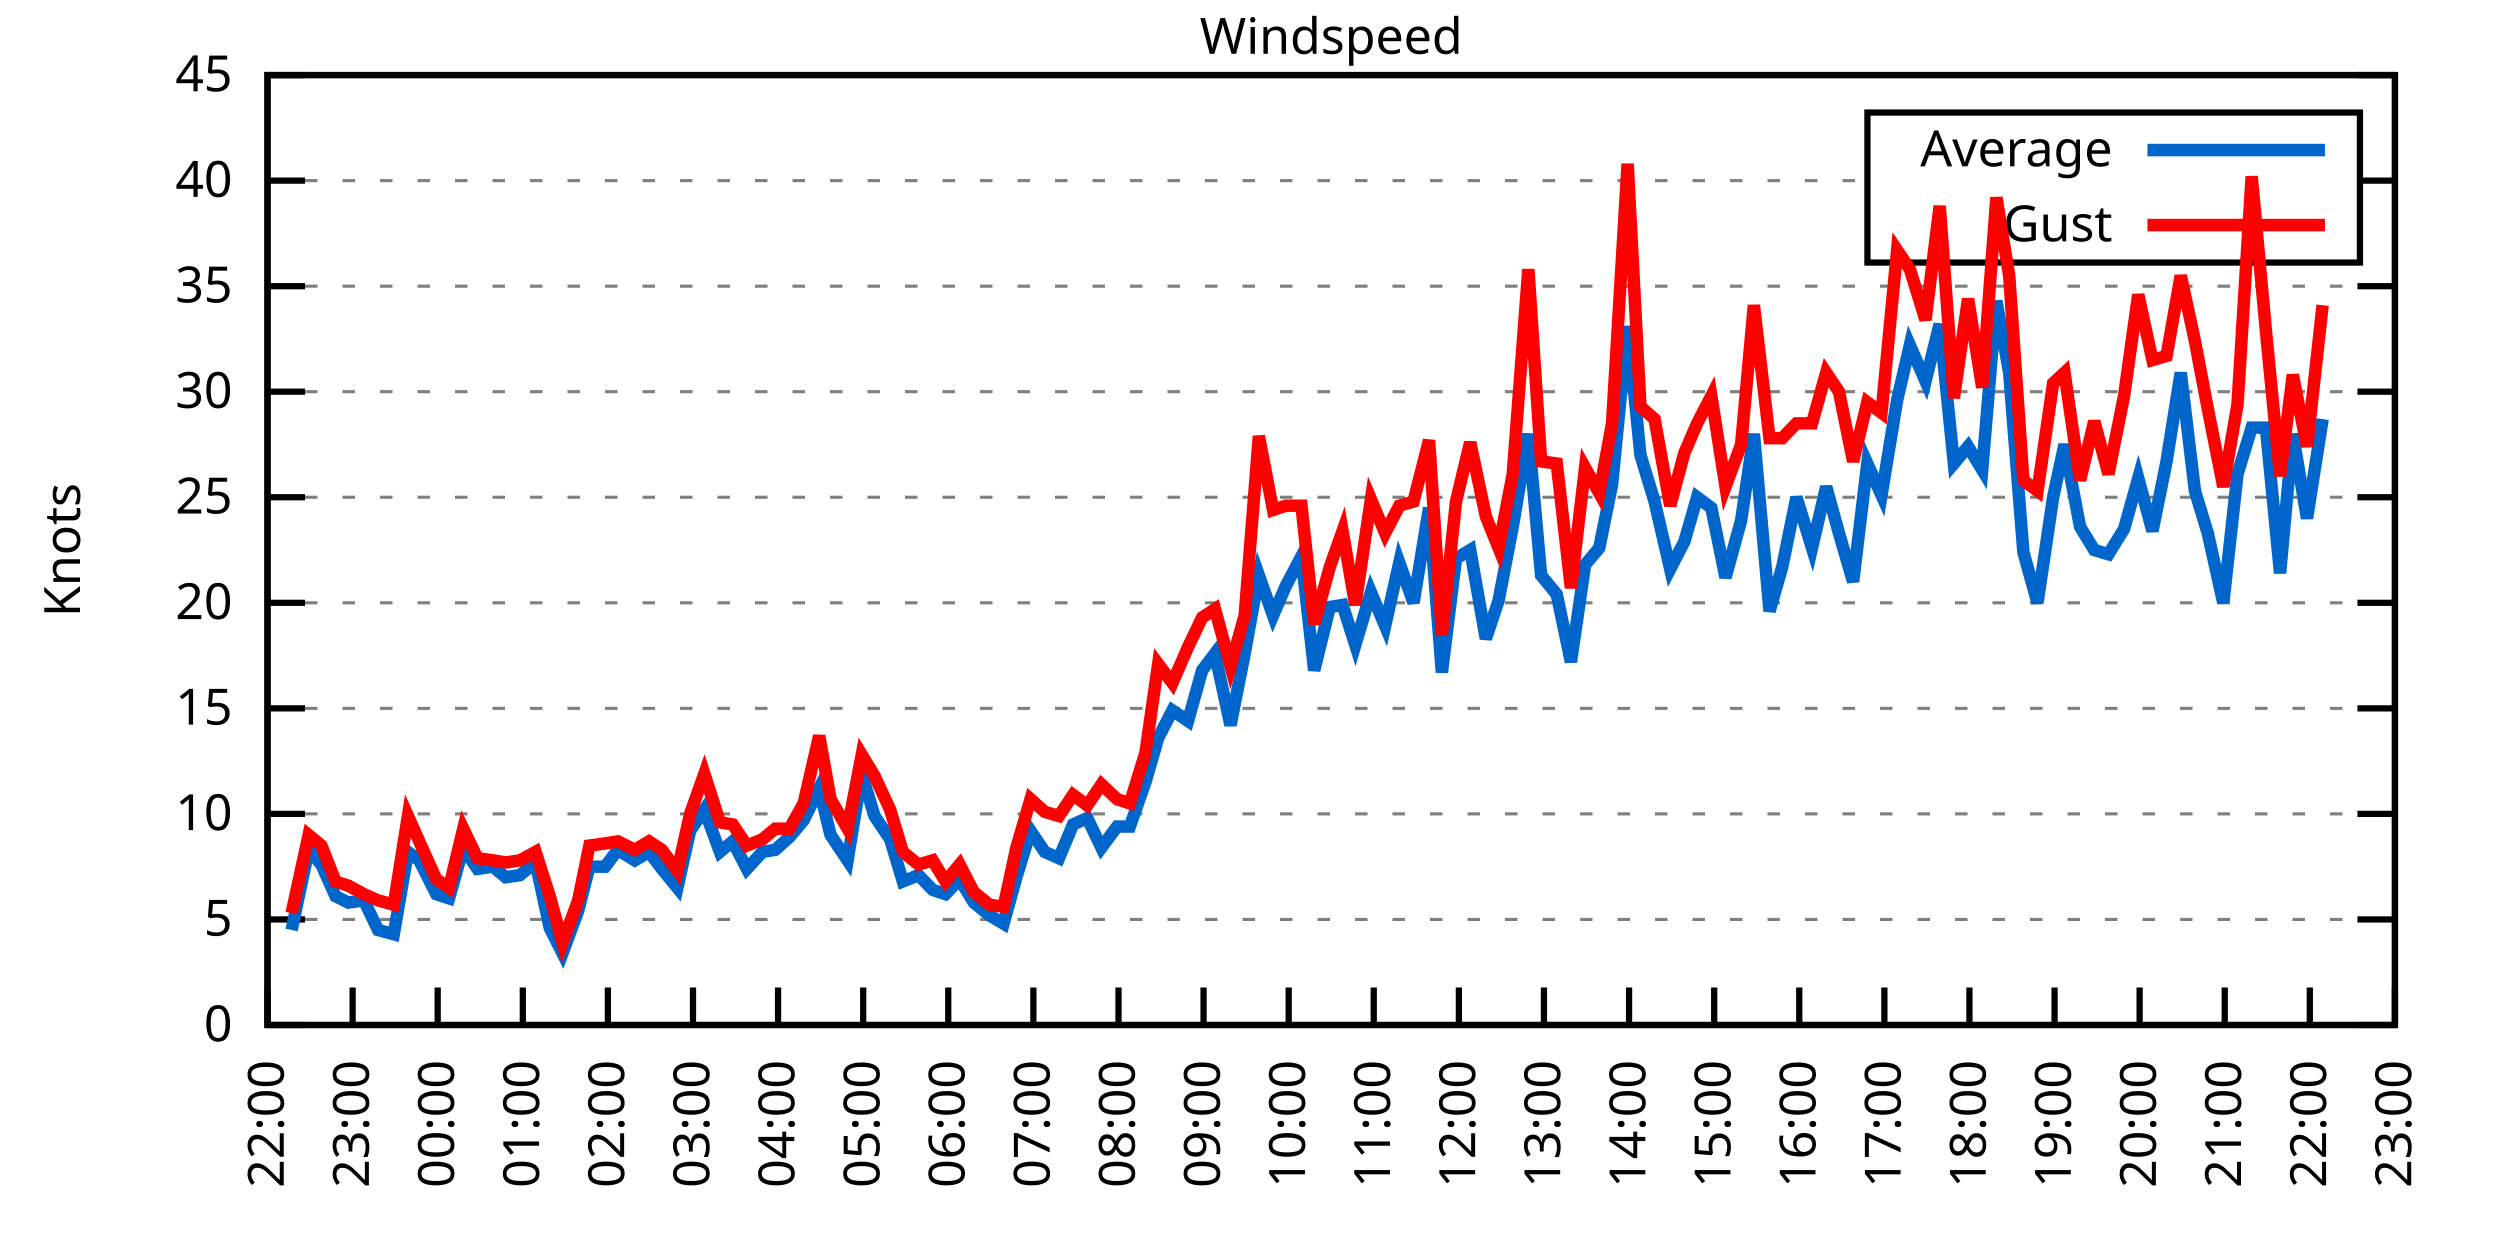
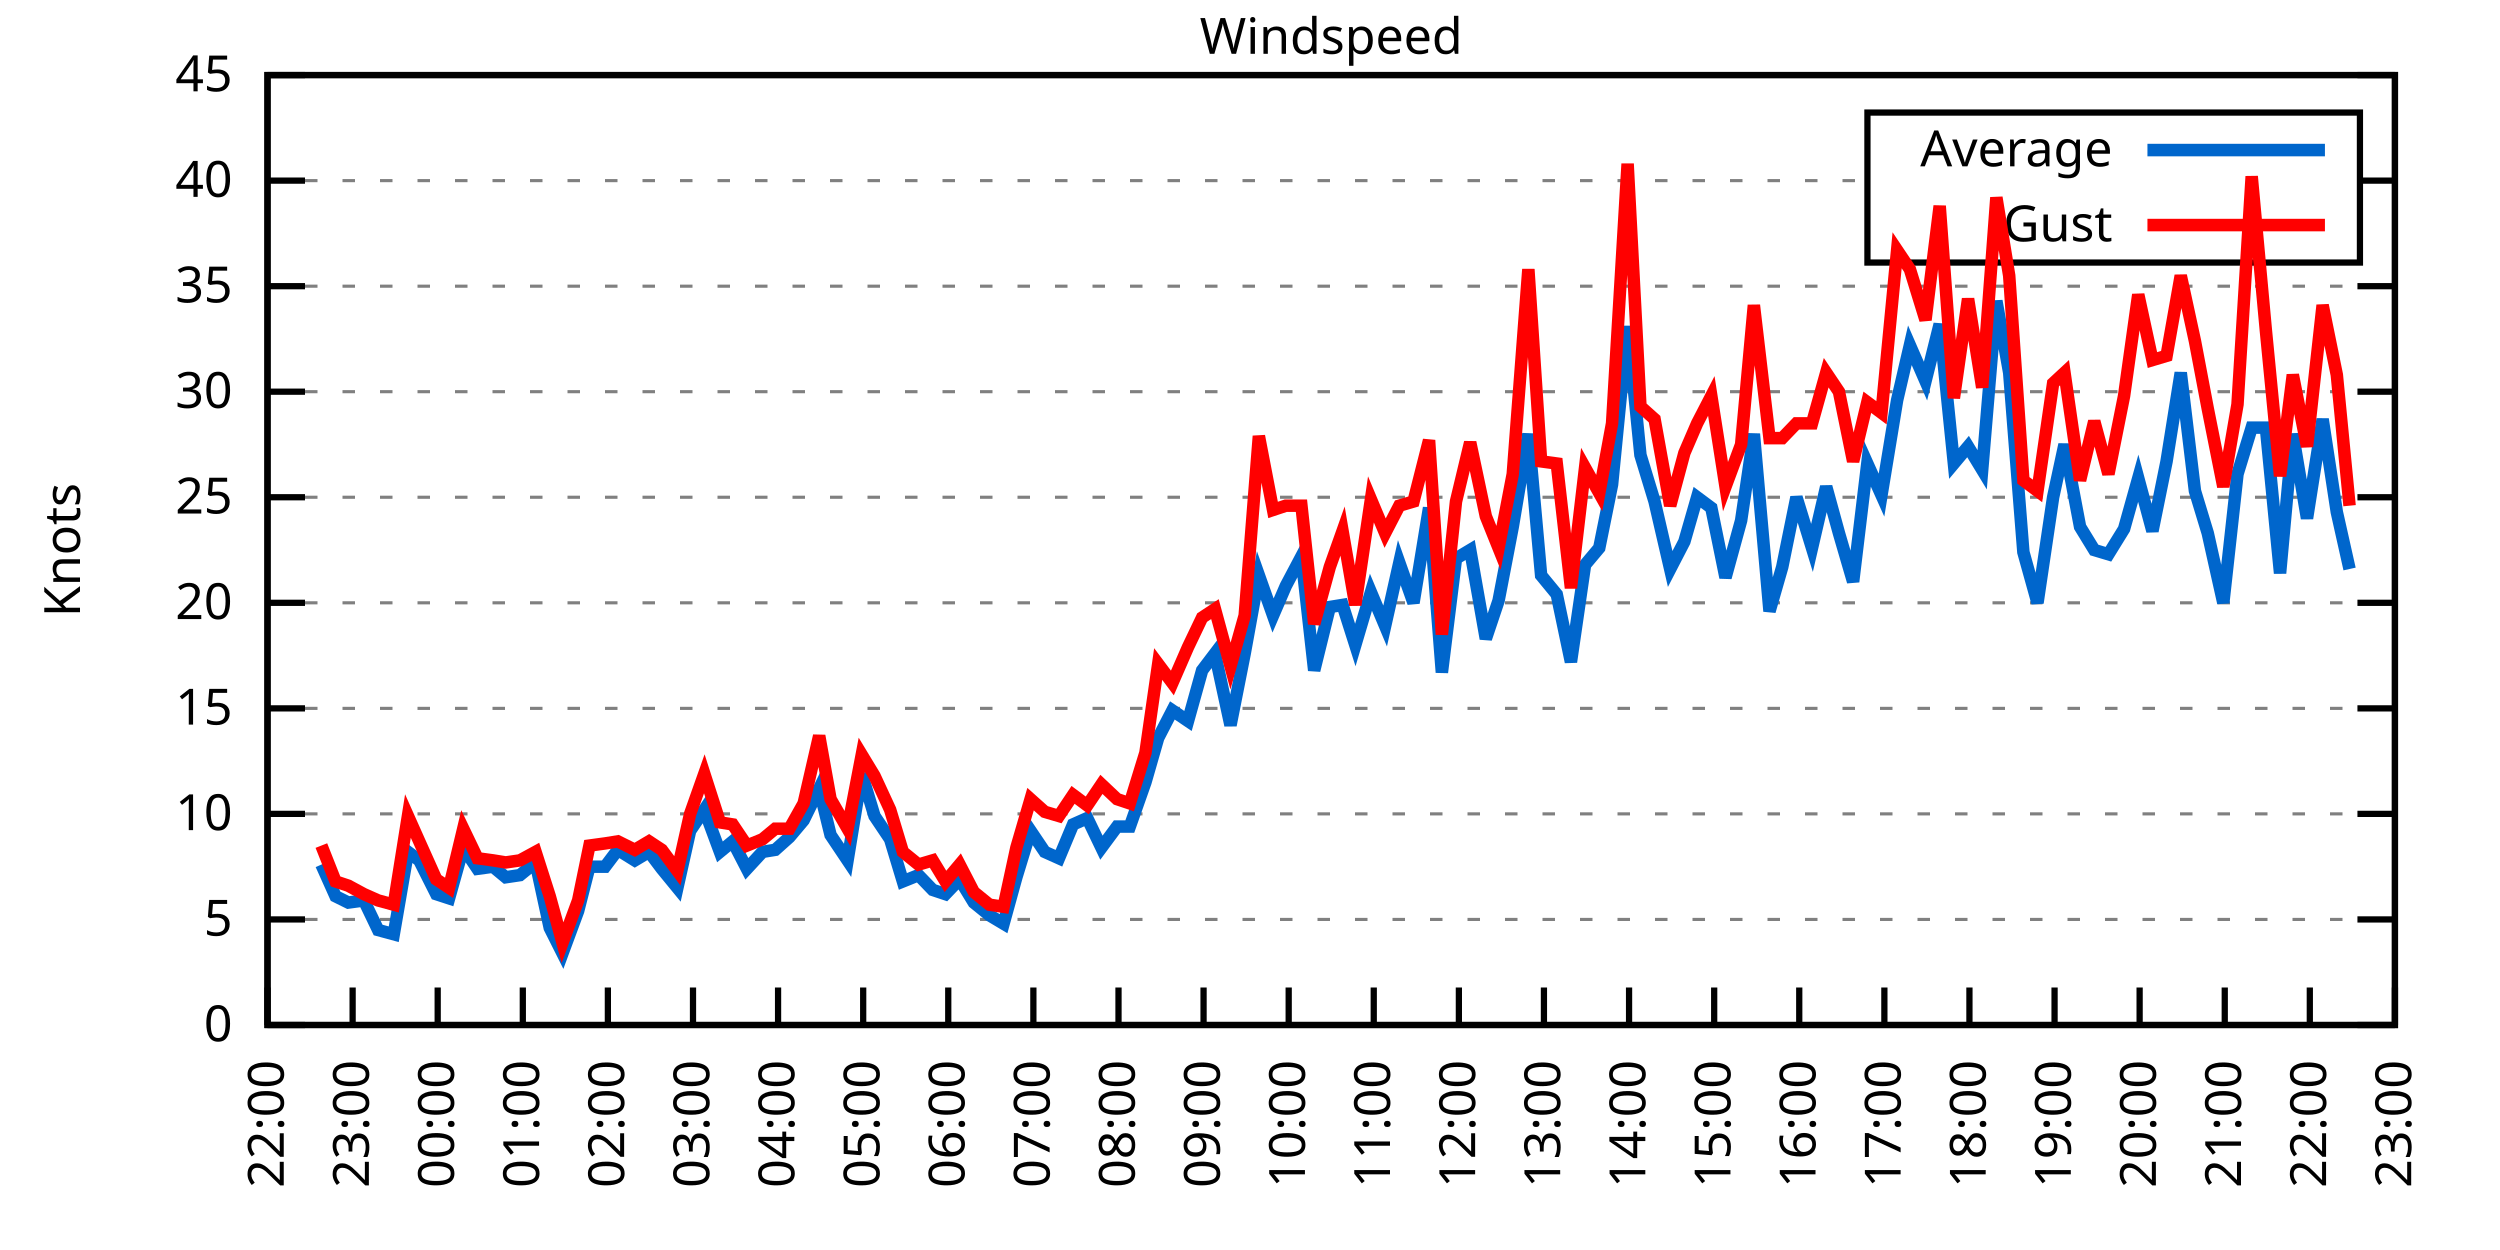
<svg xmlns="http://www.w3.org/2000/svg" xmlns:xlink="http://www.w3.org/1999/xlink" width="400" height="200" viewBox="0 0 400 200">
  <g id="gnuplot_canvas">
    <rect x="0" y="0" width="400" height="200" fill="none" />
    <defs>
      <circle id="gpDot" r="0.5" stroke-width="0.5" stroke="currentColor" />
      <path id="gpPt0" stroke-width="0.333" stroke="currentColor" d="M-1,0 h2 M0,-1 v2" />
      <path id="gpPt1" stroke-width="0.333" stroke="currentColor" d="M-1,-1 L1,1 M1,-1 L-1,1" />
      <path id="gpPt2" stroke-width="0.333" stroke="currentColor" d="M-1,0 L1,0 M0,-1 L0,1 M-1,-1 L1,1 M-1,1 L1,-1" />
      <rect id="gpPt3" stroke-width="0.333" stroke="currentColor" x="-1" y="-1" width="2" height="2" />
      <rect id="gpPt4" stroke-width="0.333" stroke="currentColor" fill="currentColor" x="-1" y="-1" width="2" height="2" />
      <circle id="gpPt5" stroke-width="0.333" stroke="currentColor" cx="0" cy="0" r="1" />
      <use xlink:href="#gpPt5" id="gpPt6" fill="currentColor" stroke="none" />
      <path id="gpPt7" stroke-width="0.333" stroke="currentColor" d="M0,-1.33 L-1.33,0.67 L1.33,0.67 z" />
      <use xlink:href="#gpPt7" id="gpPt8" fill="currentColor" stroke="none" />
      <use xlink:href="#gpPt7" id="gpPt9" stroke="currentColor" transform="rotate(180)" />
      <use xlink:href="#gpPt9" id="gpPt10" fill="currentColor" stroke="none" />
      <use xlink:href="#gpPt3" id="gpPt11" stroke="currentColor" transform="rotate(45)" />
      <use xlink:href="#gpPt11" id="gpPt12" fill="currentColor" stroke="none" />
      <path id="gpPt13" stroke-width="0.333" stroke="currentColor" d="M0,1.330 L1.265,0.411 L0.782,-1.067 L-0.782,-1.076 L-1.265,0.411 z" />
      <use xlink:href="#gpPt13" id="gpPt14" fill="currentColor" stroke="none" />
      <filter id="textbox" filterUnits="objectBoundingBox" x="0" y="0" height="1" width="1">
        <feFlood flood-color="white" flood-opacity="1" result="bgnd" />
        <feComposite in="SourceGraphic" in2="bgnd" operator="atop" />
      </filter>
      <filter id="greybox" filterUnits="objectBoundingBox" x="0" y="0" height="1" width="1">
        <feFlood flood-color="lightgrey" flood-opacity="1" result="grey" />
        <feComposite in="SourceGraphic" in2="grey" operator="atop" />
      </filter>
    </defs>
    <g fill="none" color="white" stroke="currentColor" stroke-width="1.00" stroke-linecap="butt" stroke-linejoin="miter">
</g>
    <g fill="none" color="black" stroke="currentColor" stroke-width="1.00" stroke-linecap="butt" stroke-linejoin="miter">
      <g stroke="none" shape-rendering="crispEdges">
        <polygon fill="rgb(255, 255, 255)" points="42.80,164.00 383.18,164.00 383.18,12.02 42.80,12.02 " />
      </g>
    </g>
    <g fill="none" color="black" stroke="currentColor" stroke-width="1.00" stroke-linecap="butt" stroke-linejoin="miter">
</g>
    <g fill="none" color="black" stroke="black" stroke-width="0.50" stroke-linecap="butt" stroke-linejoin="miter">
</g>
    <g fill="none" color="gray" stroke="currentColor" stroke-width="0.50" stroke-linecap="butt" stroke-linejoin="miter">
      <path stroke="gray" stroke-dasharray="2,4" class="gridline" d="M42.80,164.00 L383.19,164.00  " />
    </g>
    <g fill="none" color="gray" stroke="gray" stroke-width="1.00" stroke-linecap="butt" stroke-linejoin="miter">
</g>
    <g fill="none" color="black" stroke="currentColor" stroke-width="1.00" stroke-linecap="butt" stroke-linejoin="miter">
      <path stroke="black" d="M42.80,164.00 L48.80,164.00 M383.19,164.00 L377.19,164.00  " />
      <g transform="translate(37.20,166.60)" stroke="none" fill="black" font-family="Sans" font-size="8.00" text-anchor="end">
        <text>
          <tspan font-family="Sans"> 0</tspan>
        </text>
      </g>
    </g>
    <g fill="none" color="black" stroke="currentColor" stroke-width="1.00" stroke-linecap="butt" stroke-linejoin="miter">
</g>
    <g fill="none" color="black" stroke="black" stroke-width="0.50" stroke-linecap="butt" stroke-linejoin="miter">
</g>
    <g fill="none" color="gray" stroke="currentColor" stroke-width="0.50" stroke-linecap="butt" stroke-linejoin="miter">
      <path stroke="gray" stroke-dasharray="2,4" class="gridline" d="M42.80,147.11 L383.19,147.11  " />
    </g>
    <g fill="none" color="gray" stroke="gray" stroke-width="1.00" stroke-linecap="butt" stroke-linejoin="miter">
</g>
    <g fill="none" color="black" stroke="currentColor" stroke-width="1.00" stroke-linecap="butt" stroke-linejoin="miter">
      <path stroke="black" d="M42.80,147.11 L48.80,147.11 M383.19,147.11 L377.19,147.11  " />
      <g transform="translate(37.20,149.71)" stroke="none" fill="black" font-family="Sans" font-size="8.00" text-anchor="end">
        <text>
          <tspan font-family="Sans"> 5</tspan>
        </text>
      </g>
    </g>
    <g fill="none" color="black" stroke="currentColor" stroke-width="1.00" stroke-linecap="butt" stroke-linejoin="miter">
</g>
    <g fill="none" color="black" stroke="black" stroke-width="0.50" stroke-linecap="butt" stroke-linejoin="miter">
</g>
    <g fill="none" color="gray" stroke="currentColor" stroke-width="0.50" stroke-linecap="butt" stroke-linejoin="miter">
      <path stroke="gray" stroke-dasharray="2,4" class="gridline" d="M42.80,130.22 L383.19,130.22  " />
    </g>
    <g fill="none" color="gray" stroke="gray" stroke-width="1.00" stroke-linecap="butt" stroke-linejoin="miter">
</g>
    <g fill="none" color="black" stroke="currentColor" stroke-width="1.00" stroke-linecap="butt" stroke-linejoin="miter">
      <path stroke="black" d="M42.80,130.22 L48.80,130.22 M383.19,130.22 L377.19,130.22  " />
      <g transform="translate(37.20,132.82)" stroke="none" fill="black" font-family="Sans" font-size="8.00" text-anchor="end">
        <text>
          <tspan font-family="Sans"> 10</tspan>
        </text>
      </g>
    </g>
    <g fill="none" color="black" stroke="currentColor" stroke-width="1.00" stroke-linecap="butt" stroke-linejoin="miter">
</g>
    <g fill="none" color="black" stroke="black" stroke-width="0.50" stroke-linecap="butt" stroke-linejoin="miter">
</g>
    <g fill="none" color="gray" stroke="currentColor" stroke-width="0.50" stroke-linecap="butt" stroke-linejoin="miter">
      <path stroke="gray" stroke-dasharray="2,4" class="gridline" d="M42.80,113.34 L383.19,113.34  " />
    </g>
    <g fill="none" color="gray" stroke="gray" stroke-width="1.00" stroke-linecap="butt" stroke-linejoin="miter">
</g>
    <g fill="none" color="black" stroke="currentColor" stroke-width="1.00" stroke-linecap="butt" stroke-linejoin="miter">
      <path stroke="black" d="M42.80,113.34 L48.80,113.34 M383.19,113.34 L377.19,113.34  " />
      <g transform="translate(37.20,115.94)" stroke="none" fill="black" font-family="Sans" font-size="8.00" text-anchor="end">
        <text>
          <tspan font-family="Sans"> 15</tspan>
        </text>
      </g>
    </g>
    <g fill="none" color="black" stroke="currentColor" stroke-width="1.00" stroke-linecap="butt" stroke-linejoin="miter">
</g>
    <g fill="none" color="black" stroke="black" stroke-width="0.50" stroke-linecap="butt" stroke-linejoin="miter">
</g>
    <g fill="none" color="gray" stroke="currentColor" stroke-width="0.50" stroke-linecap="butt" stroke-linejoin="miter">
      <path stroke="gray" stroke-dasharray="2,4" class="gridline" d="M42.80,96.45 L383.19,96.45  " />
    </g>
    <g fill="none" color="gray" stroke="gray" stroke-width="1.00" stroke-linecap="butt" stroke-linejoin="miter">
</g>
    <g fill="none" color="black" stroke="currentColor" stroke-width="1.00" stroke-linecap="butt" stroke-linejoin="miter">
      <path stroke="black" d="M42.80,96.45 L48.80,96.45 M383.19,96.45 L377.19,96.45  " />
      <g transform="translate(37.20,99.05)" stroke="none" fill="black" font-family="Sans" font-size="8.00" text-anchor="end">
        <text>
          <tspan font-family="Sans"> 20</tspan>
        </text>
      </g>
    </g>
    <g fill="none" color="black" stroke="currentColor" stroke-width="1.00" stroke-linecap="butt" stroke-linejoin="miter">
</g>
    <g fill="none" color="black" stroke="black" stroke-width="0.50" stroke-linecap="butt" stroke-linejoin="miter">
</g>
    <g fill="none" color="gray" stroke="currentColor" stroke-width="0.50" stroke-linecap="butt" stroke-linejoin="miter">
      <path stroke="gray" stroke-dasharray="2,4" class="gridline" d="M42.80,79.56 L383.19,79.56  " />
    </g>
    <g fill="none" color="gray" stroke="gray" stroke-width="1.00" stroke-linecap="butt" stroke-linejoin="miter">
</g>
    <g fill="none" color="black" stroke="currentColor" stroke-width="1.00" stroke-linecap="butt" stroke-linejoin="miter">
      <path stroke="black" d="M42.80,79.56 L48.80,79.56 M383.19,79.56 L377.19,79.56  " />
      <g transform="translate(37.20,82.16)" stroke="none" fill="black" font-family="Sans" font-size="8.00" text-anchor="end">
        <text>
          <tspan font-family="Sans"> 25</tspan>
        </text>
      </g>
    </g>
    <g fill="none" color="black" stroke="currentColor" stroke-width="1.00" stroke-linecap="butt" stroke-linejoin="miter">
</g>
    <g fill="none" color="black" stroke="black" stroke-width="0.50" stroke-linecap="butt" stroke-linejoin="miter">
</g>
    <g fill="none" color="gray" stroke="currentColor" stroke-width="0.50" stroke-linecap="butt" stroke-linejoin="miter">
      <path stroke="gray" stroke-dasharray="2,4" class="gridline" d="M42.80,62.67 L383.19,62.67  " />
    </g>
    <g fill="none" color="gray" stroke="gray" stroke-width="1.00" stroke-linecap="butt" stroke-linejoin="miter">
</g>
    <g fill="none" color="black" stroke="currentColor" stroke-width="1.00" stroke-linecap="butt" stroke-linejoin="miter">
      <path stroke="black" d="M42.80,62.67 L48.80,62.67 M383.19,62.67 L377.19,62.67  " />
      <g transform="translate(37.20,65.27)" stroke="none" fill="black" font-family="Sans" font-size="8.00" text-anchor="end">
        <text>
          <tspan font-family="Sans"> 30</tspan>
        </text>
      </g>
    </g>
    <g fill="none" color="black" stroke="currentColor" stroke-width="1.00" stroke-linecap="butt" stroke-linejoin="miter">
</g>
    <g fill="none" color="black" stroke="black" stroke-width="0.50" stroke-linecap="butt" stroke-linejoin="miter">
</g>
    <g fill="none" color="gray" stroke="currentColor" stroke-width="0.50" stroke-linecap="butt" stroke-linejoin="miter">
      <path stroke="gray" stroke-dasharray="2,4" class="gridline" d="M42.80,45.79 L383.19,45.79  " />
    </g>
    <g fill="none" color="gray" stroke="gray" stroke-width="1.00" stroke-linecap="butt" stroke-linejoin="miter">
</g>
    <g fill="none" color="black" stroke="currentColor" stroke-width="1.00" stroke-linecap="butt" stroke-linejoin="miter">
      <path stroke="black" d="M42.80,45.79 L48.80,45.79 M383.19,45.79 L377.19,45.79  " />
      <g transform="translate(37.20,48.39)" stroke="none" fill="black" font-family="Sans" font-size="8.00" text-anchor="end">
        <text>
          <tspan font-family="Sans"> 35</tspan>
        </text>
      </g>
    </g>
    <g fill="none" color="black" stroke="currentColor" stroke-width="1.00" stroke-linecap="butt" stroke-linejoin="miter">
</g>
    <g fill="none" color="black" stroke="black" stroke-width="0.50" stroke-linecap="butt" stroke-linejoin="miter">
</g>
    <g fill="none" color="gray" stroke="currentColor" stroke-width="0.50" stroke-linecap="butt" stroke-linejoin="miter">
      <path stroke="gray" stroke-dasharray="2,4" class="gridline" d="M42.80,28.90 L298.79,28.90 M377.59,28.90 L383.19,28.90  " />
    </g>
    <g fill="none" color="gray" stroke="gray" stroke-width="1.00" stroke-linecap="butt" stroke-linejoin="miter">
</g>
    <g fill="none" color="black" stroke="currentColor" stroke-width="1.00" stroke-linecap="butt" stroke-linejoin="miter">
      <path stroke="black" d="M42.80,28.90 L48.80,28.90 M383.19,28.90 L377.19,28.90  " />
      <g transform="translate(37.20,31.50)" stroke="none" fill="black" font-family="Sans" font-size="8.00" text-anchor="end">
        <text>
          <tspan font-family="Sans"> 40</tspan>
        </text>
      </g>
    </g>
    <g fill="none" color="black" stroke="currentColor" stroke-width="1.00" stroke-linecap="butt" stroke-linejoin="miter">
</g>
    <g fill="none" color="black" stroke="black" stroke-width="0.50" stroke-linecap="butt" stroke-linejoin="miter">
</g>
    <g fill="none" color="gray" stroke="currentColor" stroke-width="0.50" stroke-linecap="butt" stroke-linejoin="miter">
      <path stroke="gray" stroke-dasharray="2,4" class="gridline" d="M42.80,12.01 L383.19,12.01  " />
    </g>
    <g fill="none" color="gray" stroke="gray" stroke-width="1.00" stroke-linecap="butt" stroke-linejoin="miter">
</g>
    <g fill="none" color="black" stroke="currentColor" stroke-width="1.00" stroke-linecap="butt" stroke-linejoin="miter">
      <path stroke="black" d="M42.80,12.01 L48.80,12.01 M383.19,12.01 L377.19,12.01  " />
      <g transform="translate(37.20,14.61)" stroke="none" fill="black" font-family="Sans" font-size="8.00" text-anchor="end">
        <text>
          <tspan font-family="Sans"> 45</tspan>
        </text>
      </g>
    </g>
    <g fill="none" color="black" stroke="currentColor" stroke-width="1.00" stroke-linecap="butt" stroke-linejoin="miter">
      <path stroke="black" d="M42.80,164.00 L42.80,158.00  " />
      <g transform="translate(45.40,169.60) rotate(270.00)" stroke="none" fill="black" font-family="Sans" font-size="8.00" text-anchor="end">
        <text>
          <tspan font-family="Sans">22:00</tspan>
        </text>
      </g>
    </g>
    <g fill="none" color="black" stroke="currentColor" stroke-width="1.00" stroke-linecap="butt" stroke-linejoin="miter">
      <path stroke="black" d="M56.42,164.00 L56.42,158.00  " />
      <g transform="translate(59.02,169.60) rotate(270.00)" stroke="none" fill="black" font-family="Sans" font-size="8.00" text-anchor="end">
        <text>
          <tspan font-family="Sans">23:00</tspan>
        </text>
      </g>
    </g>
    <g fill="none" color="black" stroke="currentColor" stroke-width="1.00" stroke-linecap="butt" stroke-linejoin="miter">
      <path stroke="black" d="M70.03,164.00 L70.03,158.00  " />
      <g transform="translate(72.63,169.60) rotate(270.00)" stroke="none" fill="black" font-family="Sans" font-size="8.00" text-anchor="end">
        <text>
          <tspan font-family="Sans">00:00</tspan>
        </text>
      </g>
    </g>
    <g fill="none" color="black" stroke="currentColor" stroke-width="1.00" stroke-linecap="butt" stroke-linejoin="miter">
      <path stroke="black" d="M83.65,164.00 L83.65,158.00  " />
      <g transform="translate(86.25,169.60) rotate(270.00)" stroke="none" fill="black" font-family="Sans" font-size="8.00" text-anchor="end">
        <text>
          <tspan font-family="Sans">01:00</tspan>
        </text>
      </g>
    </g>
    <g fill="none" color="black" stroke="currentColor" stroke-width="1.00" stroke-linecap="butt" stroke-linejoin="miter">
      <path stroke="black" d="M97.26,164.00 L97.26,158.00  " />
      <g transform="translate(99.86,169.60) rotate(270.00)" stroke="none" fill="black" font-family="Sans" font-size="8.00" text-anchor="end">
        <text>
          <tspan font-family="Sans">02:00</tspan>
        </text>
      </g>
    </g>
    <g fill="none" color="black" stroke="currentColor" stroke-width="1.00" stroke-linecap="butt" stroke-linejoin="miter">
      <path stroke="black" d="M110.88,164.00 L110.88,158.00  " />
      <g transform="translate(113.48,169.60) rotate(270.00)" stroke="none" fill="black" font-family="Sans" font-size="8.00" text-anchor="end">
        <text>
          <tspan font-family="Sans">03:00</tspan>
        </text>
      </g>
    </g>
    <g fill="none" color="black" stroke="currentColor" stroke-width="1.00" stroke-linecap="butt" stroke-linejoin="miter">
      <path stroke="black" d="M124.49,164.00 L124.49,158.00  " />
      <g transform="translate(127.09,169.60) rotate(270.00)" stroke="none" fill="black" font-family="Sans" font-size="8.00" text-anchor="end">
        <text>
          <tspan font-family="Sans">04:00</tspan>
        </text>
      </g>
    </g>
    <g fill="none" color="black" stroke="currentColor" stroke-width="1.00" stroke-linecap="butt" stroke-linejoin="miter">
      <path stroke="black" d="M138.11,164.00 L138.11,158.00  " />
      <g transform="translate(140.71,169.60) rotate(270.00)" stroke="none" fill="black" font-family="Sans" font-size="8.00" text-anchor="end">
        <text>
          <tspan font-family="Sans">05:00</tspan>
        </text>
      </g>
    </g>
    <g fill="none" color="black" stroke="currentColor" stroke-width="1.00" stroke-linecap="butt" stroke-linejoin="miter">
      <path stroke="black" d="M151.72,164.00 L151.72,158.00  " />
      <g transform="translate(154.32,169.60) rotate(270.00)" stroke="none" fill="black" font-family="Sans" font-size="8.00" text-anchor="end">
        <text>
          <tspan font-family="Sans">06:00</tspan>
        </text>
      </g>
    </g>
    <g fill="none" color="black" stroke="currentColor" stroke-width="1.00" stroke-linecap="butt" stroke-linejoin="miter">
      <path stroke="black" d="M165.34,164.00 L165.34,158.00  " />
      <g transform="translate(167.94,169.60) rotate(270.00)" stroke="none" fill="black" font-family="Sans" font-size="8.00" text-anchor="end">
        <text>
          <tspan font-family="Sans">07:00</tspan>
        </text>
      </g>
    </g>
    <g fill="none" color="black" stroke="currentColor" stroke-width="1.00" stroke-linecap="butt" stroke-linejoin="miter">
      <path stroke="black" d="M178.96,164.00 L178.96,158.00  " />
      <g transform="translate(181.56,169.60) rotate(270.00)" stroke="none" fill="black" font-family="Sans" font-size="8.00" text-anchor="end">
        <text>
          <tspan font-family="Sans">08:00</tspan>
        </text>
      </g>
    </g>
    <g fill="none" color="black" stroke="currentColor" stroke-width="1.00" stroke-linecap="butt" stroke-linejoin="miter">
      <path stroke="black" d="M192.57,164.00 L192.57,158.00  " />
      <g transform="translate(195.17,169.60) rotate(270.00)" stroke="none" fill="black" font-family="Sans" font-size="8.00" text-anchor="end">
        <text>
          <tspan font-family="Sans">09:00</tspan>
        </text>
      </g>
    </g>
    <g fill="none" color="black" stroke="currentColor" stroke-width="1.00" stroke-linecap="butt" stroke-linejoin="miter">
      <path stroke="black" d="M206.19,164.00 L206.19,158.00  " />
      <g transform="translate(208.79,169.60) rotate(270.00)" stroke="none" fill="black" font-family="Sans" font-size="8.00" text-anchor="end">
        <text>
          <tspan font-family="Sans">10:00</tspan>
        </text>
      </g>
    </g>
    <g fill="none" color="black" stroke="currentColor" stroke-width="1.00" stroke-linecap="butt" stroke-linejoin="miter">
      <path stroke="black" d="M219.80,164.00 L219.80,158.00  " />
      <g transform="translate(222.40,169.60) rotate(270.00)" stroke="none" fill="black" font-family="Sans" font-size="8.00" text-anchor="end">
        <text>
          <tspan font-family="Sans">11:00</tspan>
        </text>
      </g>
    </g>
    <g fill="none" color="black" stroke="currentColor" stroke-width="1.00" stroke-linecap="butt" stroke-linejoin="miter">
      <path stroke="black" d="M233.42,164.00 L233.42,158.00  " />
      <g transform="translate(236.02,169.60) rotate(270.00)" stroke="none" fill="black" font-family="Sans" font-size="8.00" text-anchor="end">
        <text>
          <tspan font-family="Sans">12:00</tspan>
        </text>
      </g>
    </g>
    <g fill="none" color="black" stroke="currentColor" stroke-width="1.00" stroke-linecap="butt" stroke-linejoin="miter">
      <path stroke="black" d="M247.03,164.00 L247.03,158.00  " />
      <g transform="translate(249.63,169.60) rotate(270.00)" stroke="none" fill="black" font-family="Sans" font-size="8.00" text-anchor="end">
        <text>
          <tspan font-family="Sans">13:00</tspan>
        </text>
      </g>
    </g>
    <g fill="none" color="black" stroke="currentColor" stroke-width="1.00" stroke-linecap="butt" stroke-linejoin="miter">
      <path stroke="black" d="M260.65,164.00 L260.65,158.00  " />
      <g transform="translate(263.25,169.60) rotate(270.00)" stroke="none" fill="black" font-family="Sans" font-size="8.00" text-anchor="end">
        <text>
          <tspan font-family="Sans">14:00</tspan>
        </text>
      </g>
    </g>
    <g fill="none" color="black" stroke="currentColor" stroke-width="1.00" stroke-linecap="butt" stroke-linejoin="miter">
      <path stroke="black" d="M274.27,164.00 L274.27,158.00  " />
      <g transform="translate(276.87,169.60) rotate(270.00)" stroke="none" fill="black" font-family="Sans" font-size="8.00" text-anchor="end">
        <text>
          <tspan font-family="Sans">15:00</tspan>
        </text>
      </g>
    </g>
    <g fill="none" color="black" stroke="currentColor" stroke-width="1.00" stroke-linecap="butt" stroke-linejoin="miter">
      <path stroke="black" d="M287.88,164.00 L287.88,158.00  " />
      <g transform="translate(290.48,169.60) rotate(270.00)" stroke="none" fill="black" font-family="Sans" font-size="8.00" text-anchor="end">
        <text>
          <tspan font-family="Sans">16:00</tspan>
        </text>
      </g>
    </g>
    <g fill="none" color="black" stroke="currentColor" stroke-width="1.00" stroke-linecap="butt" stroke-linejoin="miter">
      <path stroke="black" d="M301.50,164.00 L301.50,158.00  " />
      <g transform="translate(304.10,169.60) rotate(270.00)" stroke="none" fill="black" font-family="Sans" font-size="8.00" text-anchor="end">
        <text>
          <tspan font-family="Sans">17:00</tspan>
        </text>
      </g>
    </g>
    <g fill="none" color="black" stroke="currentColor" stroke-width="1.00" stroke-linecap="butt" stroke-linejoin="miter">
      <path stroke="black" d="M315.11,164.00 L315.11,158.00  " />
      <g transform="translate(317.71,169.60) rotate(270.00)" stroke="none" fill="black" font-family="Sans" font-size="8.00" text-anchor="end">
        <text>
          <tspan font-family="Sans">18:00</tspan>
        </text>
      </g>
    </g>
    <g fill="none" color="black" stroke="currentColor" stroke-width="1.00" stroke-linecap="butt" stroke-linejoin="miter">
      <path stroke="black" d="M328.73,164.00 L328.73,158.00  " />
      <g transform="translate(331.33,169.60) rotate(270.00)" stroke="none" fill="black" font-family="Sans" font-size="8.00" text-anchor="end">
        <text>
          <tspan font-family="Sans">19:00</tspan>
        </text>
      </g>
    </g>
    <g fill="none" color="black" stroke="currentColor" stroke-width="1.00" stroke-linecap="butt" stroke-linejoin="miter">
      <path stroke="black" d="M342.34,164.00 L342.34,158.00  " />
      <g transform="translate(344.94,169.60) rotate(270.00)" stroke="none" fill="black" font-family="Sans" font-size="8.00" text-anchor="end">
        <text>
          <tspan font-family="Sans">20:00</tspan>
        </text>
      </g>
    </g>
    <g fill="none" color="black" stroke="currentColor" stroke-width="1.00" stroke-linecap="butt" stroke-linejoin="miter">
      <path stroke="black" d="M355.96,164.00 L355.96,158.00  " />
      <g transform="translate(358.56,169.60) rotate(270.00)" stroke="none" fill="black" font-family="Sans" font-size="8.00" text-anchor="end">
        <text>
          <tspan font-family="Sans">21:00</tspan>
        </text>
      </g>
    </g>
    <g fill="none" color="black" stroke="currentColor" stroke-width="1.00" stroke-linecap="butt" stroke-linejoin="miter">
      <path stroke="black" d="M369.57,164.00 L369.57,158.00  " />
      <g transform="translate(372.17,169.60) rotate(270.00)" stroke="none" fill="black" font-family="Sans" font-size="8.00" text-anchor="end">
        <text>
          <tspan font-family="Sans">22:00</tspan>
        </text>
      </g>
    </g>
    <g fill="none" color="black" stroke="currentColor" stroke-width="1.00" stroke-linecap="butt" stroke-linejoin="miter">
      <path stroke="black" d="M383.19,164.00 L383.19,158.00  " />
      <g transform="translate(385.79,169.60) rotate(270.00)" stroke="none" fill="black" font-family="Sans" font-size="8.00" text-anchor="end">
        <text>
          <tspan font-family="Sans">23:00</tspan>
        </text>
      </g>
    </g>
    <g fill="none" color="black" stroke="currentColor" stroke-width="1.00" stroke-linecap="butt" stroke-linejoin="miter">
</g>
    <g fill="none" color="black" stroke="currentColor" stroke-width="1.00" stroke-linecap="butt" stroke-linejoin="miter">
      <path stroke="black" d="M42.80,12.01 L42.80,164.00 L383.19,164.00 L383.19,12.01 L42.80,12.01 Z  " />
    </g>
    <g fill="none" color="black" stroke="currentColor" stroke-width="1.00" stroke-linecap="butt" stroke-linejoin="miter">
</g>
    <g fill="none" color="black" stroke="currentColor" stroke-width="1.00" stroke-linecap="butt" stroke-linejoin="miter">
      <path stroke="black" d="M298.79,42.01 L298.79,18.01 L377.59,18.01 L377.59,42.01 L298.79,42.01 Z  " />
    </g>
    <g id="Windspeed_plot_1">
      <g fill="none" color="white" stroke="black" stroke-width="2.00" stroke-linecap="butt" stroke-linejoin="miter">
</g>
      <g fill="none" color="black" stroke="currentColor" stroke-width="2.00" stroke-linecap="butt" stroke-linejoin="miter">
        <g transform="translate(337.99,26.61)" stroke="none" fill="black" font-family="Sans" font-size="8.00" text-anchor="end">
          <text>
            <tspan font-family="Sans">Average</tspan>
          </text>
        </g>
      </g>
      <g fill="none" color="black" stroke="currentColor" stroke-width="2.00" stroke-linecap="butt" stroke-linejoin="miter">
-         <path stroke="rgb(  0, 102, 204)" d="M343.59,24.01 L371.99,24.01 M46.66,148.80 L49.38,135.97 L51.42,138.33 L53.69,143.40 L55.73,144.41 L58.23,144.07   L60.50,148.80 L63.00,149.48 L65.27,136.30 L67.08,137.66 L69.80,143.06 L71.85,143.73 L74.12,135.63 L76.39,139.01   L78.88,138.67 L80.92,140.36 L83.19,140.02 L85.69,137.99 L87.96,148.46 L90.00,152.52 L92.50,145.76 L94.31,138.67   L96.81,138.67 L98.85,135.97 L101.57,137.66 L103.84,136.30 L105.89,139.01 L108.38,142.05 L110.42,132.93 L112.69,129.55   L115.19,136.30 L117.23,134.62 L119.50,139.01 L122.00,136.30 L124.04,135.97 L126.31,133.94 L128.58,131.24 L131.07,126.17   L132.89,133.60 L135.61,137.66 L137.88,123.81 L139.92,130.56 L142.42,134.28 L144.46,141.03 L146.96,140.02 L149.23,142.38   L151.27,143.06 L153.54,140.69 L155.81,144.41 L158.31,146.44 L160.57,147.79 L162.62,140.36 L164.89,132.93 L167.16,136.30   L169.43,137.32 L171.69,131.91 L173.96,130.90 L176.23,135.63 L178.73,132.25 L180.77,132.25 L183.27,125.16 L185.31,118.07   L187.58,113.67 L190.08,115.36 L192.34,107.26 L194.39,104.56 L196.88,116.04 L199.15,104.56 L201.42,92.06 L203.69,98.48   L205.73,93.75 L208.23,89.02 L210.27,107.26 L212.77,97.12 L214.81,96.79 L216.85,103.20 L219.35,94.76 L221.62,100.16   L223.89,90.03 L226.16,96.45 L228.65,81.25 L230.70,107.59 L232.96,89.36 L235.23,88.00 L237.73,102.19 L239.77,96.11   L242.04,84.29 L244.54,69.43 L246.58,92.06 L249.08,95.10 L251.35,105.91 L253.61,90.37 L255.88,87.67 L257.93,77.53   L260.42,52.20 L262.47,72.81 L264.73,80.24 L267.23,91.04 L269.50,86.65 L271.54,79.56 L273.81,81.25 L276.08,92.40   L278.58,83.28 L280.62,69.43 L283.12,97.80 L285.16,90.71 L287.43,79.56 L289.92,87.67 L292.19,77.87 L294.23,85.30   L296.50,93.07 L298.77,74.16 L301.04,79.22 L303.54,64.02 L305.58,55.24 L308.08,60.98 L310.35,51.87 L312.62,74.16   L314.89,71.45 L317.15,75.17 L319.42,48.15 L321.47,59.63 L323.74,88.34 L326.00,96.45 L328.50,79.56 L330.32,71.12   L332.81,84.29 L335.08,88.00 L337.35,88.68 L339.85,84.63 L342.12,76.52 L344.39,84.97 L346.65,73.82 L348.92,59.63   L351.19,78.55 L353.24,85.30 L355.73,96.45 L358.00,75.85 L360.27,68.42 L362.54,68.42 L364.81,91.72 L366.85,69.43   L369.12,82.94 L371.62,67.06  " />
+         <path stroke="rgb(  0, 102, 204)" d="M343.59,24.01 L371.99,24.01 M51.42,138.33 L53.69,143.40 L55.73,144.41 L58.23,144.07 L60.50,148.80 L63.00,149.48   L65.27,136.30 L67.08,137.66 L69.80,143.06 L71.85,143.73 L74.12,135.63 L76.39,139.01 L78.88,138.67 L80.92,140.36   L83.19,140.02 L85.69,137.99 L87.96,148.46 L90.00,152.52 L92.50,145.76 L94.31,138.67 L96.81,138.67 L98.85,135.97   L101.57,137.66 L103.84,136.30 L105.89,139.01 L108.38,142.05 L110.42,132.93 L112.69,129.55 L115.19,136.30 L117.23,134.62   L119.50,139.01 L122.00,136.30 L124.04,135.97 L126.31,133.94 L128.58,131.24 L131.07,126.17 L132.89,133.60 L135.61,137.66   L137.88,123.81 L139.92,130.56 L142.42,134.28 L144.46,141.03 L146.96,140.02 L149.23,142.38 L151.27,143.06 L153.54,140.69   L155.81,144.41 L158.31,146.44 L160.57,147.79 L162.62,140.36 L164.89,132.93 L167.16,136.30 L169.43,137.32 L171.69,131.91   L173.96,130.90 L176.23,135.63 L178.73,132.25 L180.77,132.25 L183.27,125.16 L185.31,118.07 L187.58,113.67 L190.08,115.36   L192.34,107.26 L194.39,104.56 L196.88,116.04 L199.15,104.56 L201.42,92.06 L203.69,98.48 L205.73,93.75 L208.23,89.02   L210.27,107.26 L212.77,97.12 L214.81,96.79 L216.85,103.20 L219.35,94.76 L221.62,100.16 L223.89,90.03 L226.16,96.45   L228.65,81.25 L230.70,107.59 L232.96,89.36 L235.23,88.00 L237.73,102.19 L239.77,96.11 L242.04,84.29 L244.54,69.43   L246.58,92.06 L249.08,95.10 L251.35,105.91 L253.61,90.37 L255.88,87.67 L257.93,77.53 L260.42,52.20 L262.47,72.81   L264.73,80.24 L267.23,91.04 L269.50,86.65 L271.54,79.56 L273.81,81.25 L276.08,92.40 L278.58,83.28 L280.62,69.43   L283.12,97.80 L285.16,90.71 L287.43,79.56 L289.92,87.67 L292.19,77.87 L294.23,85.30 L296.50,93.07 L298.77,74.16   L301.04,79.22 L303.54,64.02 L305.58,55.24 L308.08,60.98 L310.35,51.87 L312.62,74.16 L314.89,71.45 L317.15,75.17   L319.42,48.15 L321.47,59.63 L323.74,88.34 L326.00,96.45 L328.50,79.56 L330.32,71.12 L332.81,84.29 L335.08,88.00   L337.35,88.68 L339.85,84.63 L342.12,76.52 L344.39,84.97 L346.65,73.82 L348.92,59.63 L351.19,78.55 L353.24,85.30   L355.73,96.45 L358.00,75.85 L360.27,68.42 L362.54,68.42 L364.81,91.72 L366.85,69.43 L369.12,82.94 L371.62,67.06   L373.89,81.93 L375.93,91.04  " />
      </g>
    </g>
    <g id="Windspeed_plot_2">
      <g fill="none" color="black" stroke="currentColor" stroke-width="2.00" stroke-linecap="butt" stroke-linejoin="miter">
        <g transform="translate(337.99,38.61)" stroke="none" fill="black" font-family="Sans" font-size="8.00" text-anchor="end">
          <text>
            <tspan font-family="Sans">Gust</tspan>
          </text>
        </g>
      </g>
      <g fill="none" color="black" stroke="currentColor" stroke-width="2.00" stroke-linecap="butt" stroke-linejoin="miter">
-         <path stroke="rgb(255,   0,   0)" d="M343.59,36.01 L371.99,36.01 M46.66,146.10 L49.38,133.60 L51.42,135.29 L53.69,141.03 L55.73,141.71 L58.23,143.06   L60.50,144.07 L63.00,144.75 L65.27,130.56 L67.08,134.62 L69.80,140.69 L71.85,142.05 L74.12,132.59 L76.39,137.32   L78.88,137.66 L80.92,137.99 L83.19,137.66 L85.69,136.30 L87.96,143.40 L90.00,150.83 L92.50,144.07 L94.31,135.29   L96.81,134.95 L98.85,134.62 L101.57,135.97 L103.84,134.62 L105.89,135.97 L108.38,139.34 L110.42,130.22 L112.69,123.81   L115.19,131.58 L117.23,131.91 L119.50,135.29 L122.00,134.28 L124.04,132.59 L126.31,132.59 L128.58,128.54 L131.07,117.73   L132.89,127.86 L135.61,132.59 L137.88,120.77 L139.92,124.14 L142.42,129.55 L144.46,136.30 L146.96,138.33 L149.23,137.66   L151.27,141.03 L153.54,138.33 L155.81,142.72 L158.31,144.75 L160.57,145.09 L162.62,135.63 L164.89,127.86 L167.16,129.89   L169.43,130.56 L171.69,127.18 L173.96,128.87 L176.23,125.50 L178.73,127.86 L180.77,128.54 L183.27,120.43 L185.31,106.24   L187.58,109.28 L190.08,103.54 L192.34,98.81 L194.39,97.46 L196.88,106.58 L199.15,98.48 L201.42,69.77 L203.69,81.59   L205.73,80.91 L208.23,80.91 L210.27,99.83 L212.77,90.71 L214.81,84.97 L216.85,96.79 L219.35,79.90 L221.62,85.30   L223.89,80.91 L226.16,80.24 L228.65,70.44 L230.70,101.52 L232.96,80.24 L235.23,70.78 L237.73,82.60 L239.77,87.67   L242.04,75.85 L244.54,43.08 L246.58,73.82 L249.08,74.16 L251.35,94.08 L253.61,74.83 L255.88,78.89 L257.93,67.74   L260.42,26.20 L262.47,65.04 L264.73,67.06 L267.23,80.91 L269.50,72.47 L271.54,67.74 L273.81,63.35 L276.08,77.87   L278.58,71.12 L280.62,48.83 L283.12,70.10 L285.16,70.10 L287.43,67.74 L289.92,67.74 L292.19,59.63 L294.23,62.67   L296.50,73.82 L298.77,64.36 L301.04,66.05 L303.54,40.04 L305.58,43.08 L308.08,51.19 L310.35,32.95 L312.62,63.69   L314.89,47.81 L317.15,62.00 L319.42,31.60 L321.47,44.10 L323.74,76.86 L326.00,78.55 L328.50,61.32 L330.32,59.63   L332.81,76.86 L335.08,67.40 L337.35,75.85 L339.85,63.35 L342.12,47.14 L344.39,57.61 L346.65,56.93 L348.92,44.10   L351.19,54.57 L353.24,65.38 L355.73,77.87 L358.00,64.70 L360.27,28.22 L362.54,52.88 L364.81,76.18 L366.85,59.97   L369.12,71.45 L371.62,48.83  " />
+         <path stroke="rgb(255,   0,   0)" d="M343.59,36.01 L371.99,36.01 M51.42,135.29 L53.69,141.03 L55.73,141.71 L58.23,143.06 L60.50,144.07 L63.00,144.75   L65.27,130.56 L67.08,134.62 L69.80,140.69 L71.85,142.05 L74.12,132.59 L76.39,137.32 L78.88,137.66 L80.92,137.99   L83.19,137.66 L85.69,136.30 L87.96,143.40 L90.00,150.83 L92.50,144.07 L94.31,135.29 L96.81,134.95 L98.85,134.62   L101.57,135.97 L103.84,134.62 L105.89,135.97 L108.38,139.34 L110.42,130.22 L112.69,123.81 L115.19,131.58 L117.23,131.91   L119.50,135.29 L122.00,134.28 L124.04,132.59 L126.31,132.59 L128.58,128.54 L131.07,117.73 L132.89,127.86 L135.61,132.59   L137.88,120.77 L139.92,124.14 L142.42,129.55 L144.46,136.30 L146.96,138.33 L149.23,137.66 L151.27,141.03 L153.54,138.33   L155.81,142.72 L158.31,144.75 L160.57,145.09 L162.62,135.63 L164.89,127.86 L167.16,129.89 L169.43,130.56 L171.69,127.18   L173.96,128.87 L176.23,125.50 L178.73,127.86 L180.77,128.54 L183.27,120.43 L185.31,106.24 L187.58,109.28 L190.08,103.54   L192.34,98.81 L194.39,97.46 L196.88,106.58 L199.15,98.48 L201.42,69.77 L203.69,81.59 L205.73,80.91 L208.23,80.91   L210.27,99.83 L212.77,90.71 L214.81,84.97 L216.85,96.79 L219.35,79.90 L221.62,85.30 L223.89,80.91 L226.16,80.24   L228.65,70.44 L230.70,101.52 L232.96,80.24 L235.23,70.78 L237.73,82.60 L239.77,87.67 L242.04,75.85 L244.54,43.08   L246.58,73.82 L249.08,74.16 L251.35,94.08 L253.61,74.83 L255.88,78.89 L257.93,67.74 L260.42,26.20 L262.47,65.04   L264.73,67.06 L267.23,80.91 L269.50,72.47 L271.54,67.74 L273.81,63.35 L276.08,77.87 L278.58,71.12 L280.62,48.83   L283.12,70.10 L285.16,70.10 L287.43,67.74 L289.92,67.74 L292.19,59.63 L294.23,62.67 L296.50,73.82 L298.77,64.36   L301.04,66.05 L303.54,40.04 L305.58,43.08 L308.08,51.19 L310.35,32.95 L312.62,63.69 L314.89,47.81 L317.15,62.00   L319.42,31.60 L321.47,44.10 L323.74,76.86 L326.00,78.55 L328.50,61.32 L330.32,59.63 L332.81,76.86 L335.08,67.40   L337.35,75.85 L339.85,63.35 L342.12,47.14 L344.39,57.61 L346.65,56.93 L348.92,44.10 L351.19,54.57 L353.24,65.38   L355.73,77.87 L358.00,64.70 L360.27,28.22 L362.54,52.88 L364.81,76.18 L366.85,59.97 L369.12,71.45 L371.62,48.83   L373.89,59.97 L375.93,80.91  " />
      </g>
    </g>
    <g fill="none" color="black" stroke="currentColor" stroke-width="2.00" stroke-linecap="butt" stroke-linejoin="miter">
</g>
    <g fill="none" color="black" stroke="black" stroke-width="1.00" stroke-linecap="butt" stroke-linejoin="miter">
</g>
    <g fill="none" color="black" stroke="currentColor" stroke-width="1.00" stroke-linecap="butt" stroke-linejoin="miter">
      <path stroke="black" d="M42.80,12.01 L42.80,164.00 L383.19,164.00 L383.19,12.01 L42.80,12.01 Z  " />
      <g transform="translate(12.80,88.01) rotate(270.00)" stroke="none" fill="black" font-family="Sans" font-size="8.00" text-anchor="middle">
        <text>
          <tspan font-family="Sans">Knots</tspan>
        </text>
      </g>
    </g>
    <g fill="none" color="black" stroke="currentColor" stroke-width="1.00" stroke-linecap="butt" stroke-linejoin="miter">
</g>
    <g fill="none" color="black" stroke="currentColor" stroke-width="1.00" stroke-linecap="butt" stroke-linejoin="miter">
      <g transform="translate(212.99,8.61)" stroke="none" fill="black" font-family="Sans" font-size="8.00" text-anchor="middle">
        <text>
          <tspan font-family="Sans">Windspeed</tspan>
        </text>
      </g>
    </g>
    <g fill="none" color="black" stroke="currentColor" stroke-width="1.00" stroke-linecap="butt" stroke-linejoin="miter">
</g>
  </g>
</svg>
